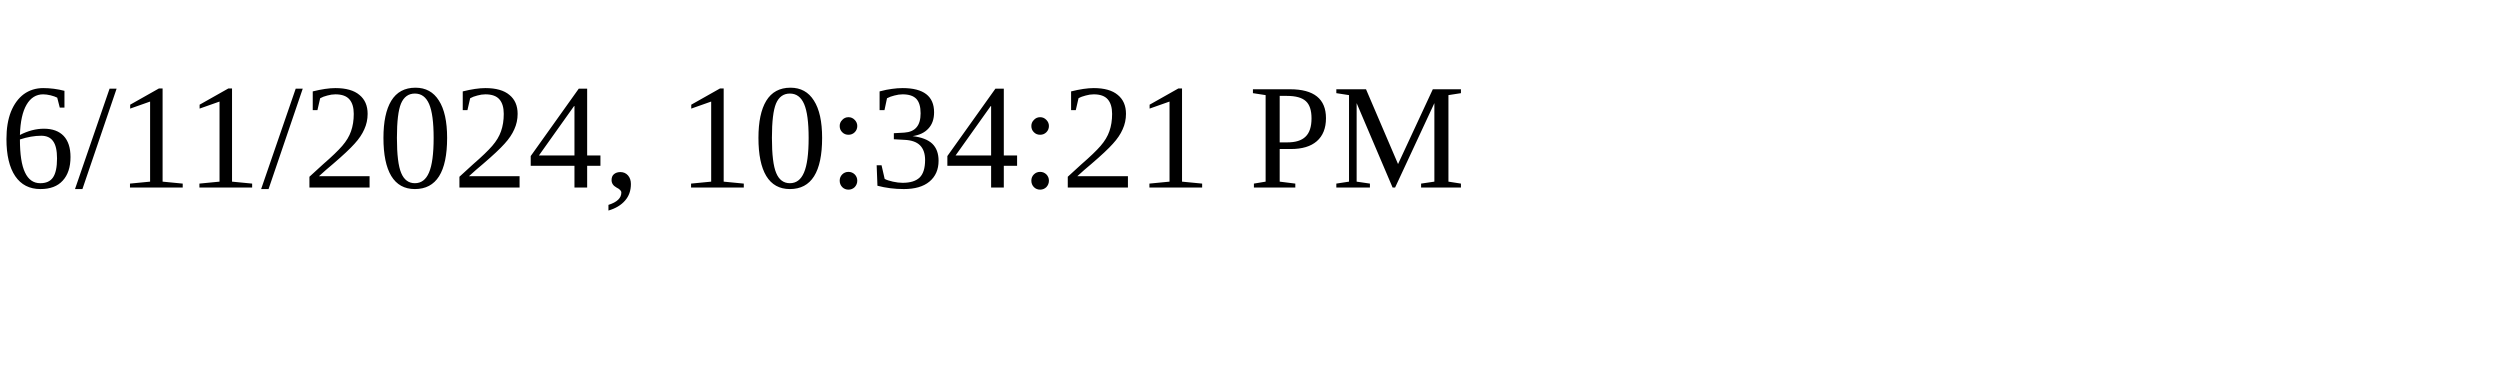
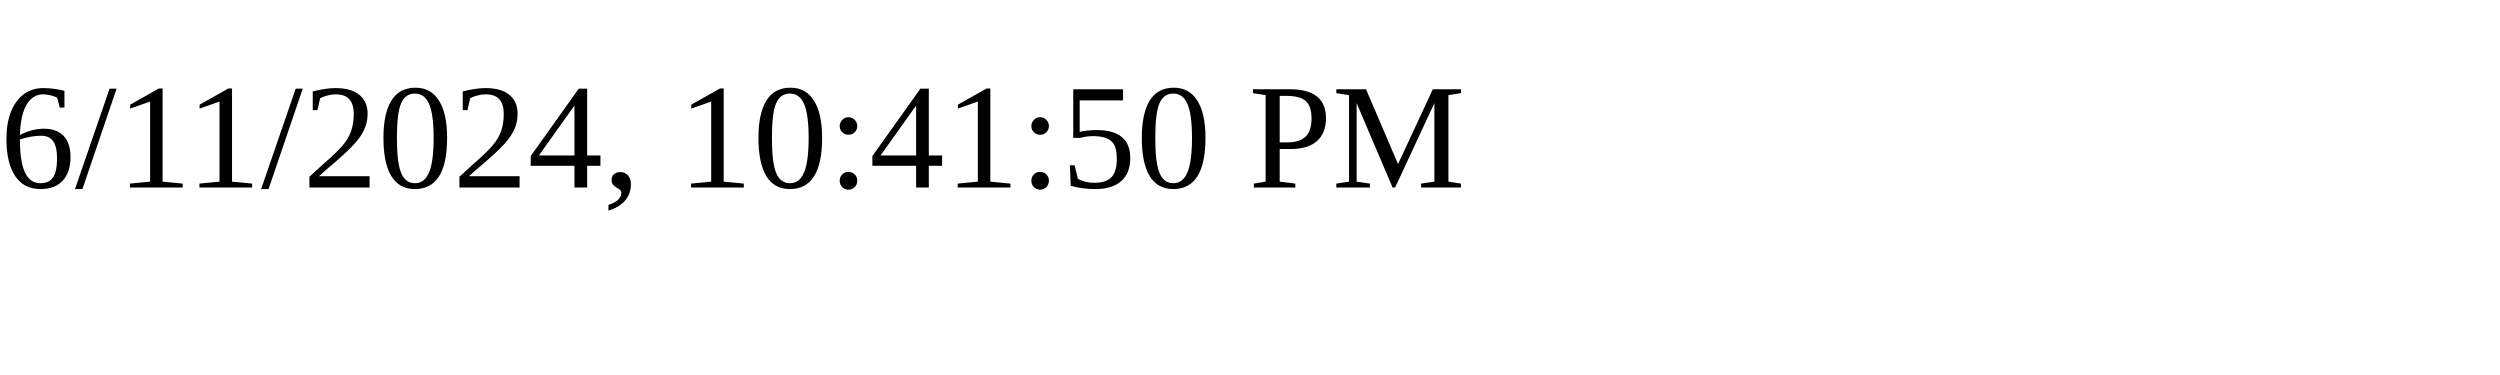
<svg xmlns="http://www.w3.org/2000/svg" height="30" width="200">
-   <text x="0" y="15">6/11/2024, 10:34:21 PM</text>
+   <text x="0" y="15">6/11/2024, 10:41:50 PM</text>
</svg>
